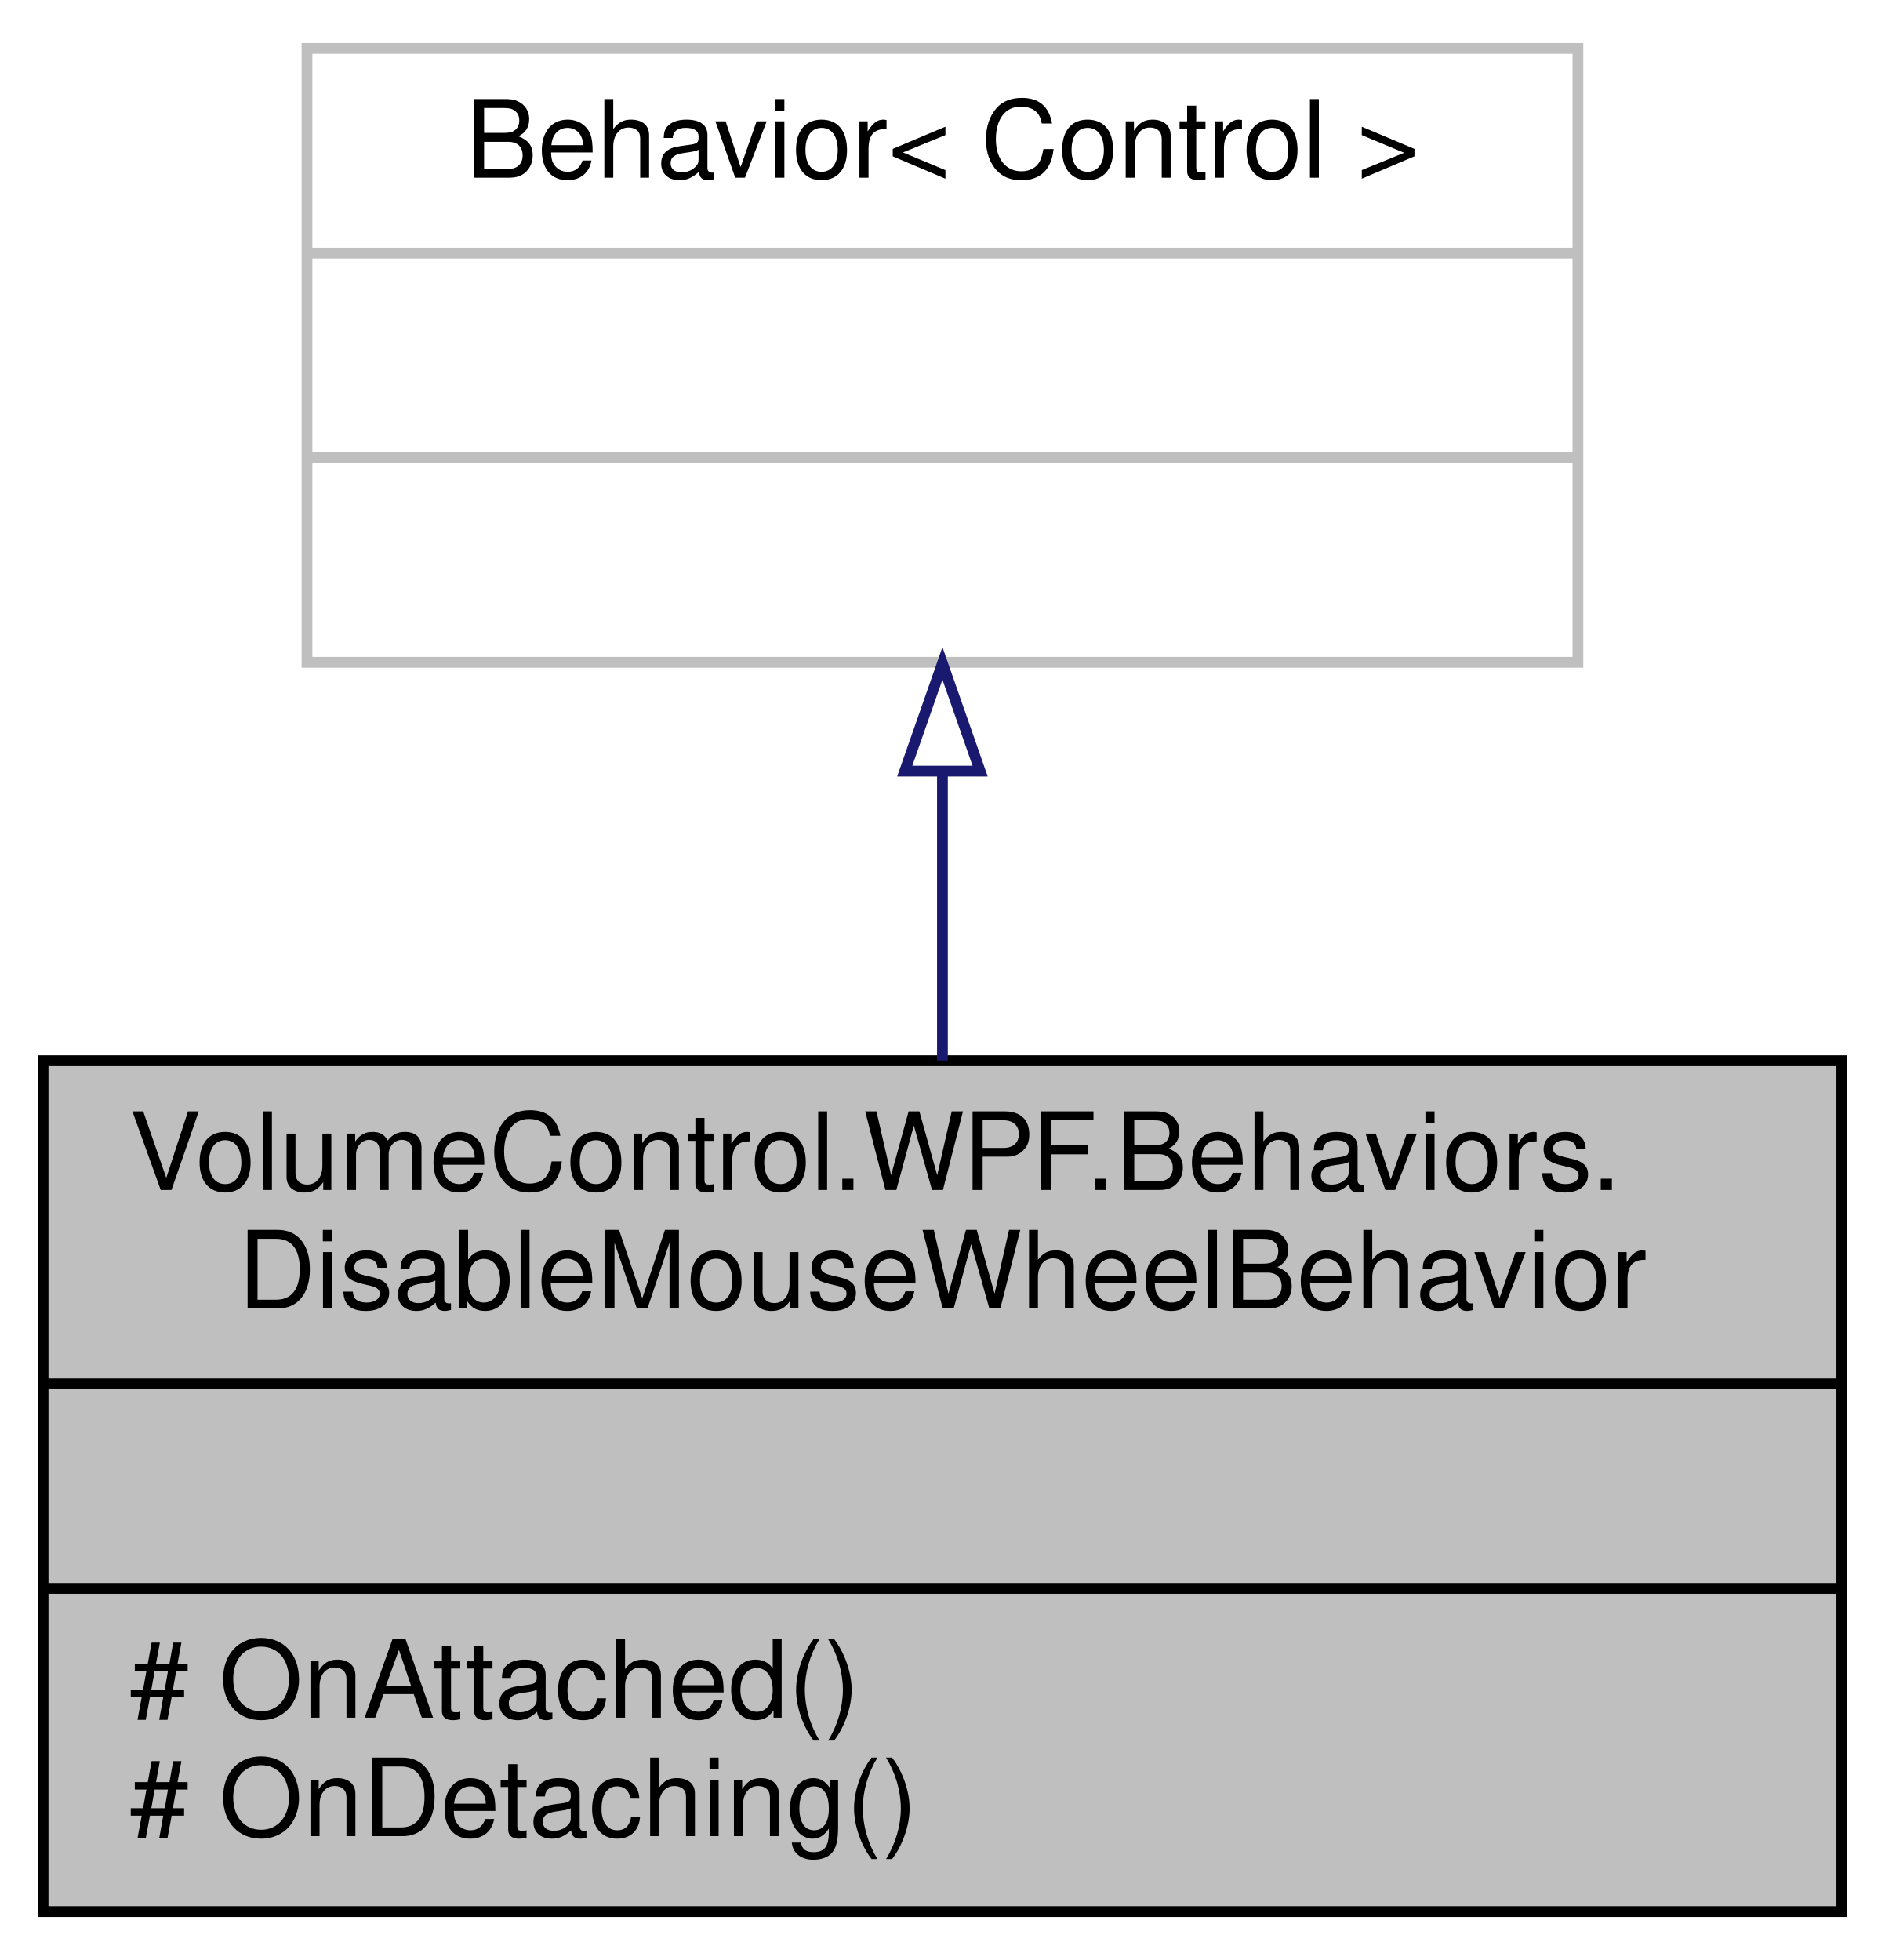
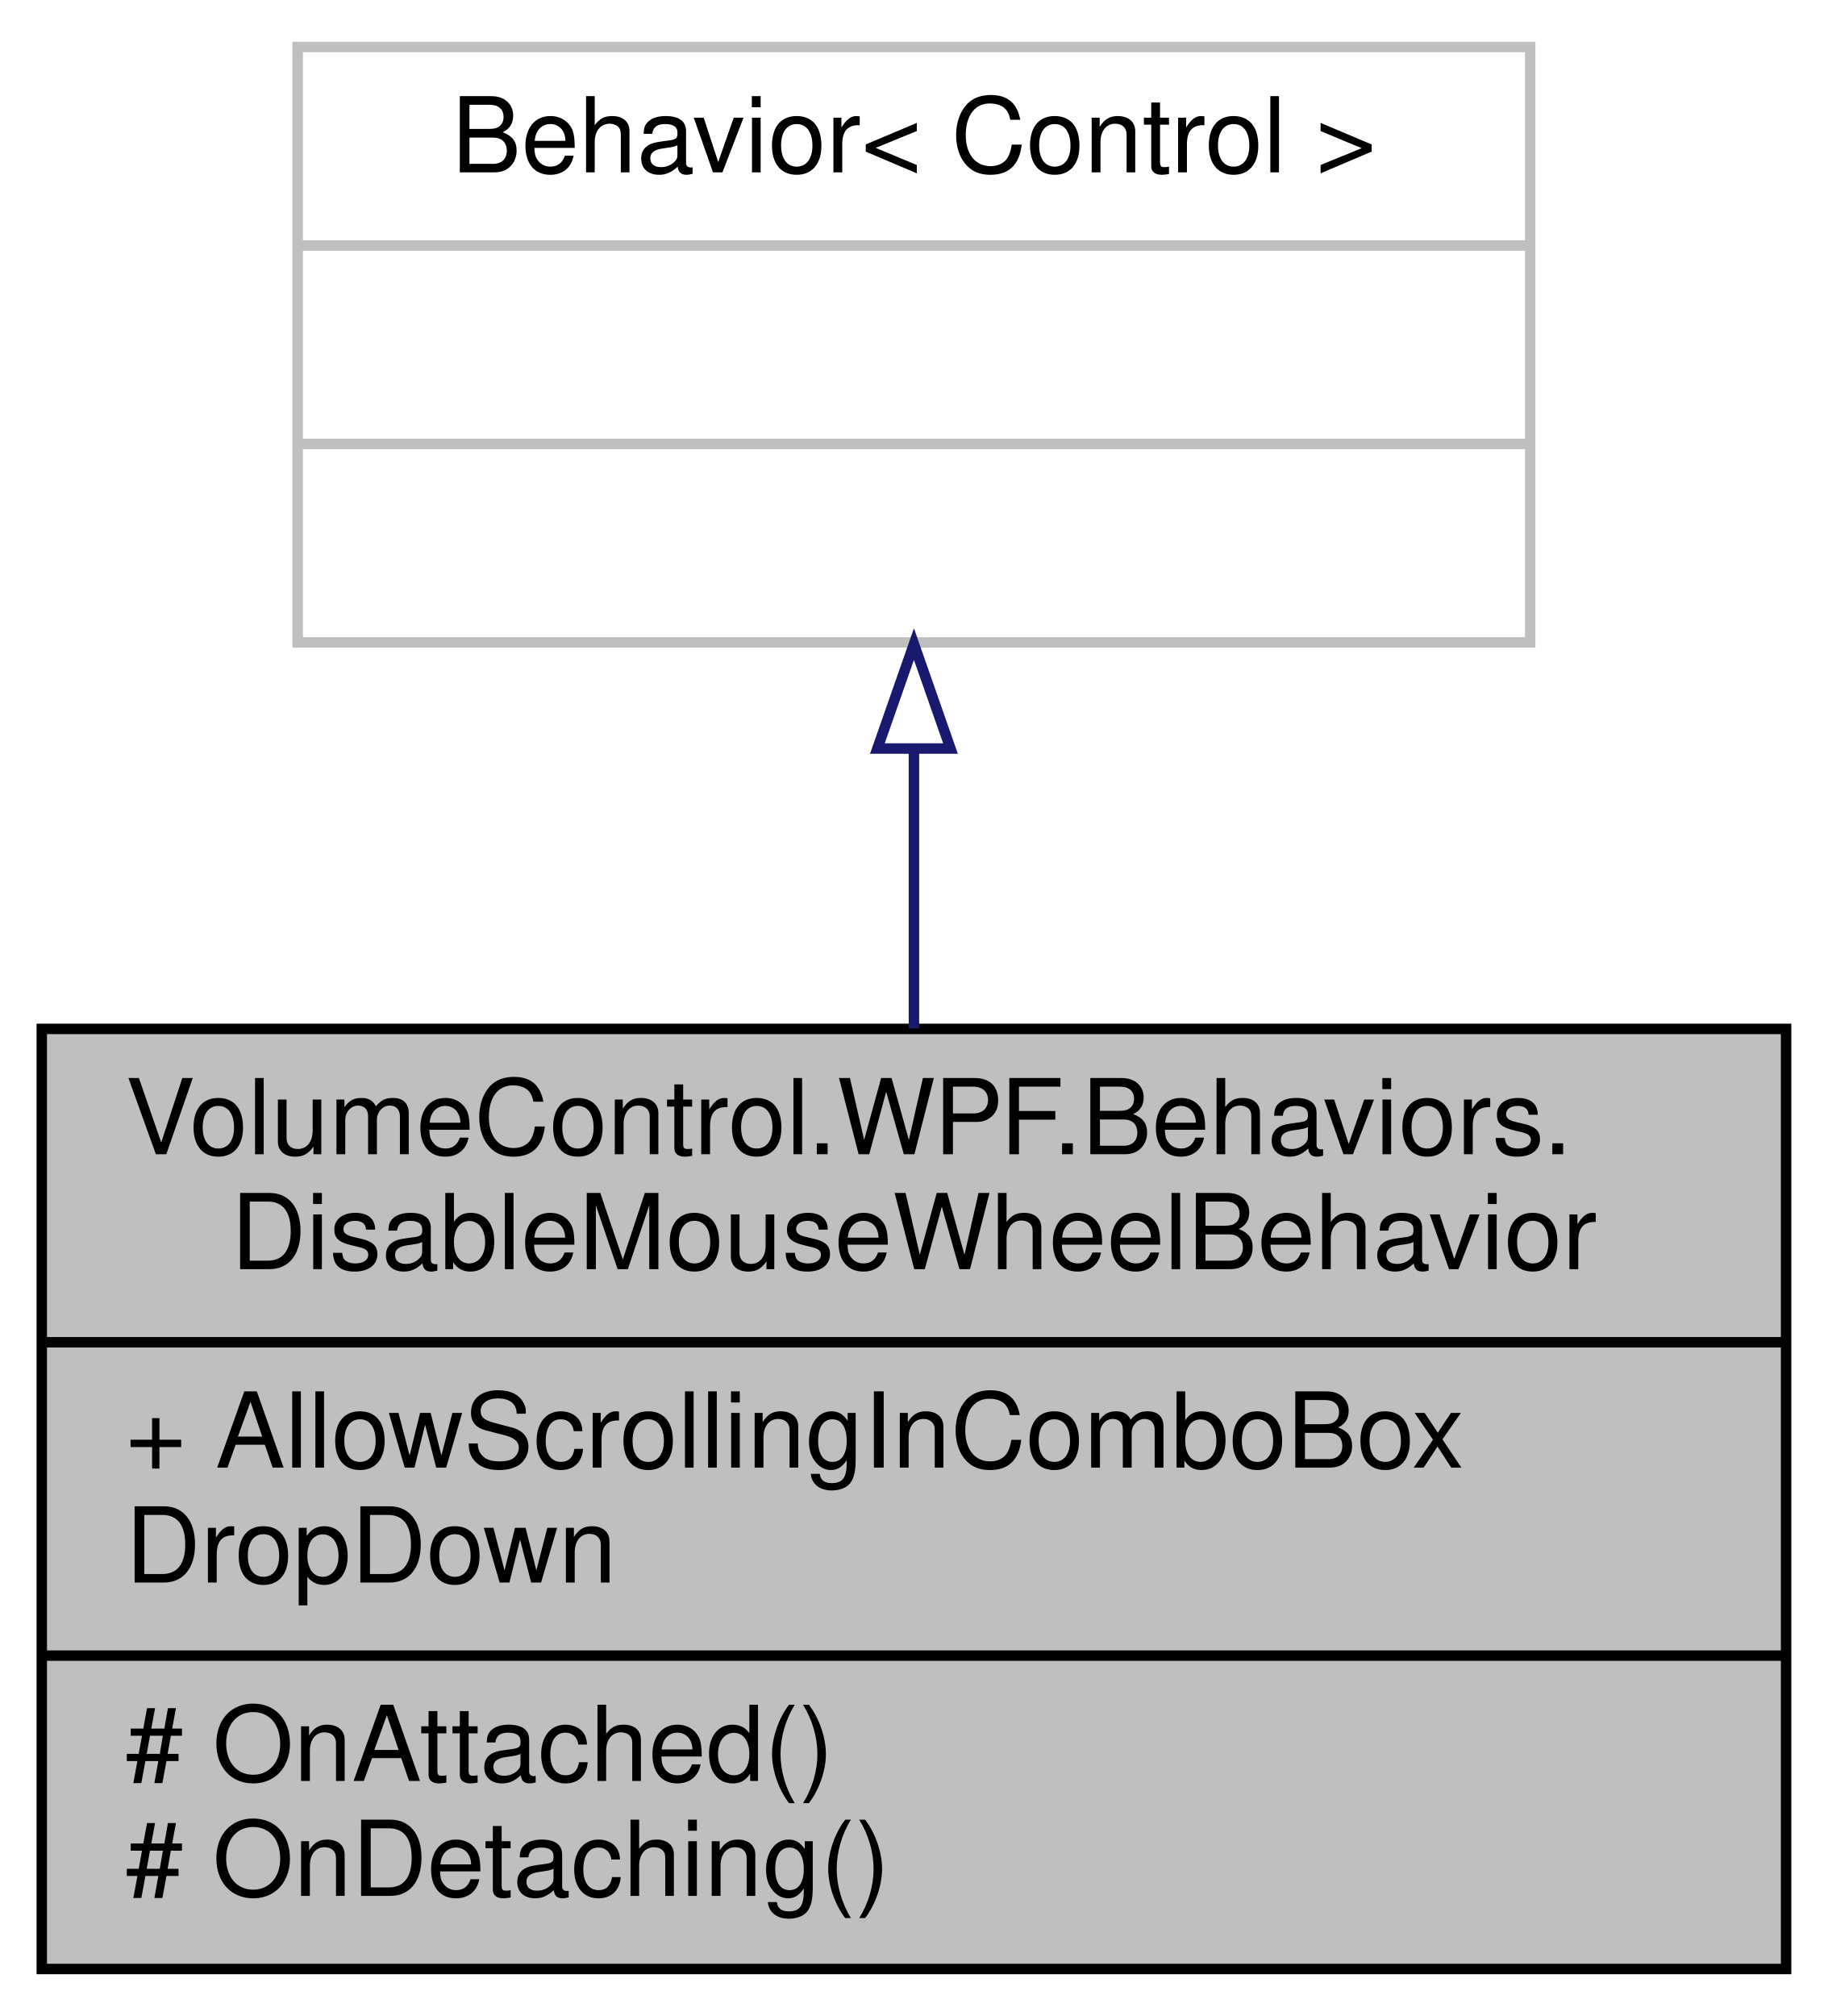
- <svg xmlns="http://www.w3.org/2000/svg" xmlns:xlink="http://www.w3.org/1999/xlink" width="175pt" height="182pt" viewBox="0.00 0.00 175.00 182.00">
-   <g id="graph0" class="graph" transform="scale(1 1) rotate(0) translate(4 178)">
+ <svg xmlns="http://www.w3.org/2000/svg" xmlns:xlink="http://www.w3.org/1999/xlink" width="175pt" height="193pt" viewBox="0.00 0.00 175.00 193.00">
+   <g id="graph0" class="graph" transform="scale(1 1) rotate(0) translate(4 189)">
    <g id="node1" class="node">
      <g id="a_node1">
        <a xlink:title="Behavior that prevent the mouse wheel from triggering events.">
-           <polygon fill="#bfbfbf" stroke="black" points="0,-0.5 0,-79.5 167,-79.5 167,-0.5 0,-0.5" />
-           <text text-anchor="start" x="8" y="-67.5" font-family="Helvetica,sans-Serif" font-size="10.00">VolumeControl.WPF.Behaviors.</text>
-           <text text-anchor="middle" x="83.5" y="-56.5" font-family="Helvetica,sans-Serif" font-size="10.00">DisableMouseWheelBehavior</text>
-           <polyline fill="none" stroke="black" points="0,-49.5 167,-49.5 " />
-           <text text-anchor="middle" x="83.5" y="-37.5" font-family="Helvetica,sans-Serif" font-size="10.00"> </text>
+           <polygon fill="#bfbfbf" stroke="black" points="0,-0.5 0,-90.5 167,-90.5 167,-0.5 0,-0.5" />
+           <text text-anchor="start" x="8" y="-78.5" font-family="Helvetica,sans-Serif" font-size="10.00">VolumeControl.WPF.Behaviors.</text>
+           <text text-anchor="middle" x="83.5" y="-67.5" font-family="Helvetica,sans-Serif" font-size="10.00">DisableMouseWheelBehavior</text>
+           <polyline fill="none" stroke="black" points="0,-60.5 167,-60.5 " />
+           <text text-anchor="start" x="8" y="-48.5" font-family="Helvetica,sans-Serif" font-size="10.00">+ AllowScrollingInComboBox</text>
+           <text text-anchor="start" x="8" y="-37.5" font-family="Helvetica,sans-Serif" font-size="10.00">DropDown</text>
          <polyline fill="none" stroke="black" points="0,-30.5 167,-30.5 " />
          <text text-anchor="start" x="8" y="-18.5" font-family="Helvetica,sans-Serif" font-size="10.00"># OnAttached()</text>
          <text text-anchor="start" x="8" y="-7.5" font-family="Helvetica,sans-Serif" font-size="10.00"># OnDetaching()</text>
        </a>
      </g>
    </g>
    <g id="node2" class="node">
      <g id="a_node2">
        <a xlink:title=" ">
-           <polygon fill="none" stroke="#bfbfbf" points="24.5,-116.5 24.5,-173.5 142.5,-173.5 142.5,-116.5 24.5,-116.5" />
-           <text text-anchor="middle" x="83.5" y="-161.5" font-family="Helvetica,sans-Serif" font-size="10.00">Behavior&lt; Control &gt;</text>
-           <polyline fill="none" stroke="#bfbfbf" points="24.5,-154.5 142.5,-154.5 " />
-           <text text-anchor="middle" x="83.5" y="-142.5" font-family="Helvetica,sans-Serif" font-size="10.00"> </text>
-           <polyline fill="none" stroke="#bfbfbf" points="24.5,-135.5 142.5,-135.5 " />
-           <text text-anchor="middle" x="83.5" y="-123.5" font-family="Helvetica,sans-Serif" font-size="10.00"> </text>
+           <polygon fill="none" stroke="#bfbfbf" points="24.5,-127.5 24.5,-184.5 142.5,-184.5 142.5,-127.5 24.5,-127.5" />
+           <text text-anchor="middle" x="83.5" y="-172.5" font-family="Helvetica,sans-Serif" font-size="10.00">Behavior&lt; Control &gt;</text>
+           <polyline fill="none" stroke="#bfbfbf" points="24.5,-165.5 142.5,-165.5 " />
+           <text text-anchor="middle" x="83.5" y="-153.5" font-family="Helvetica,sans-Serif" font-size="10.00"> </text>
+           <polyline fill="none" stroke="#bfbfbf" points="24.5,-146.5 142.5,-146.5 " />
+           <text text-anchor="middle" x="83.5" y="-134.5" font-family="Helvetica,sans-Serif" font-size="10.00"> </text>
        </a>
      </g>
    </g>
    <g id="edge1" class="edge">
-       <path fill="none" stroke="midnightblue" d="M83.5,-106.16C83.5,-97.47 83.5,-88.23 83.5,-79.52" />
-       <polygon fill="none" stroke="midnightblue" points="80,-106.4 83.5,-116.4 87,-106.4 80,-106.4" />
+       <path fill="none" stroke="midnightblue" d="M83.5,-117.21C83.5,-108.61 83.5,-99.39 83.5,-90.55" />
+       <polygon fill="none" stroke="midnightblue" points="80,-117.34 83.5,-127.34 87,-117.34 80,-117.34" />
    </g>
  </g>
</svg>
